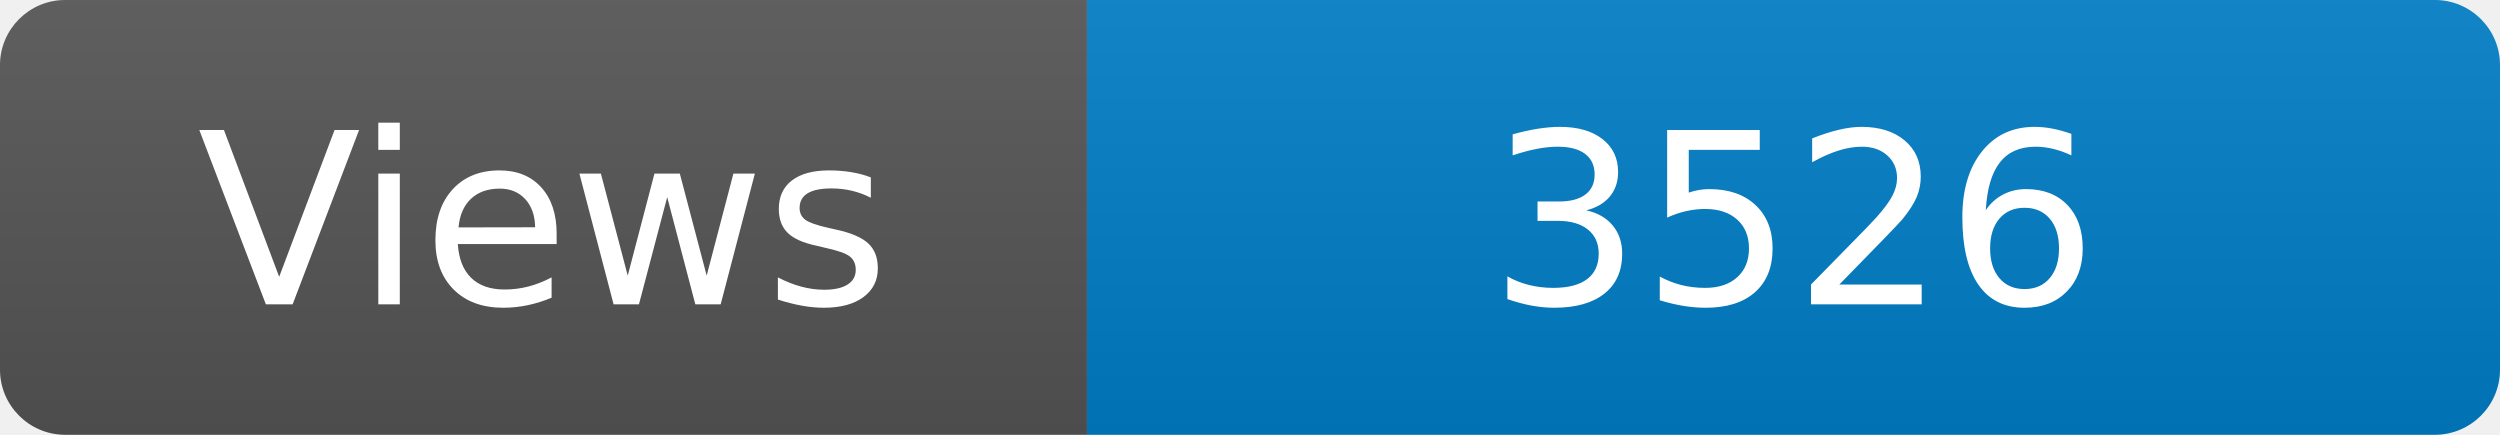
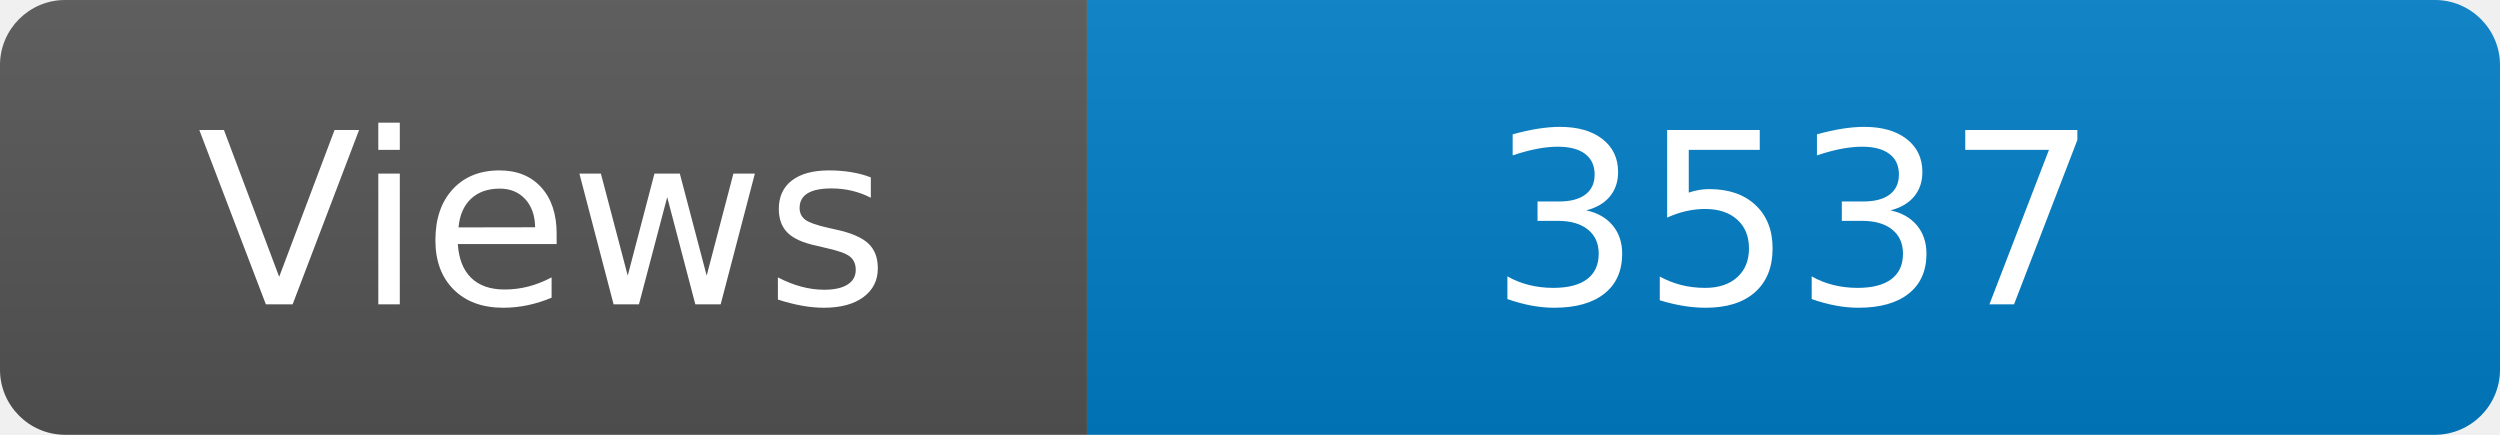
<svg xmlns="http://www.w3.org/2000/svg" width="115" height="20" role="img" aria-label="Maintained?: yes">
  <linearGradient id="s" x2="0" y2="100%">
    <stop offset="0" stop-color="#bbb" stop-opacity=".1" />
    <stop offset="1" stop-opacity=".1" />
  </linearGradient>
  <clipPath id="r">
    <rect width="115" height="20" rx="3" fill="#fff" />
  </clipPath>
  <g clip-path="url(#r)">
    <rect width="50" height="20" fill="#555" />
    <rect x="50" width="160" height="20" fill="#007ec6" />
    <rect width="115" height="20" fill="url(#s)" />
  </g>
  <g fill="#fff" text-anchor="middle" font-family="Verdana,Geneva,DejaVu Sans,sans-serif" font-size="110">
    <text x="250" y="140" transform="scale(.1)" fill="#fff">Views</text>
-     <text x="825" y="140" transform="scale(.1)" fill="#fff">3526</text>
+     <text x="825" y="140" transform="scale(.1)" fill="#fff">3537</text>
  </g>
</svg>
